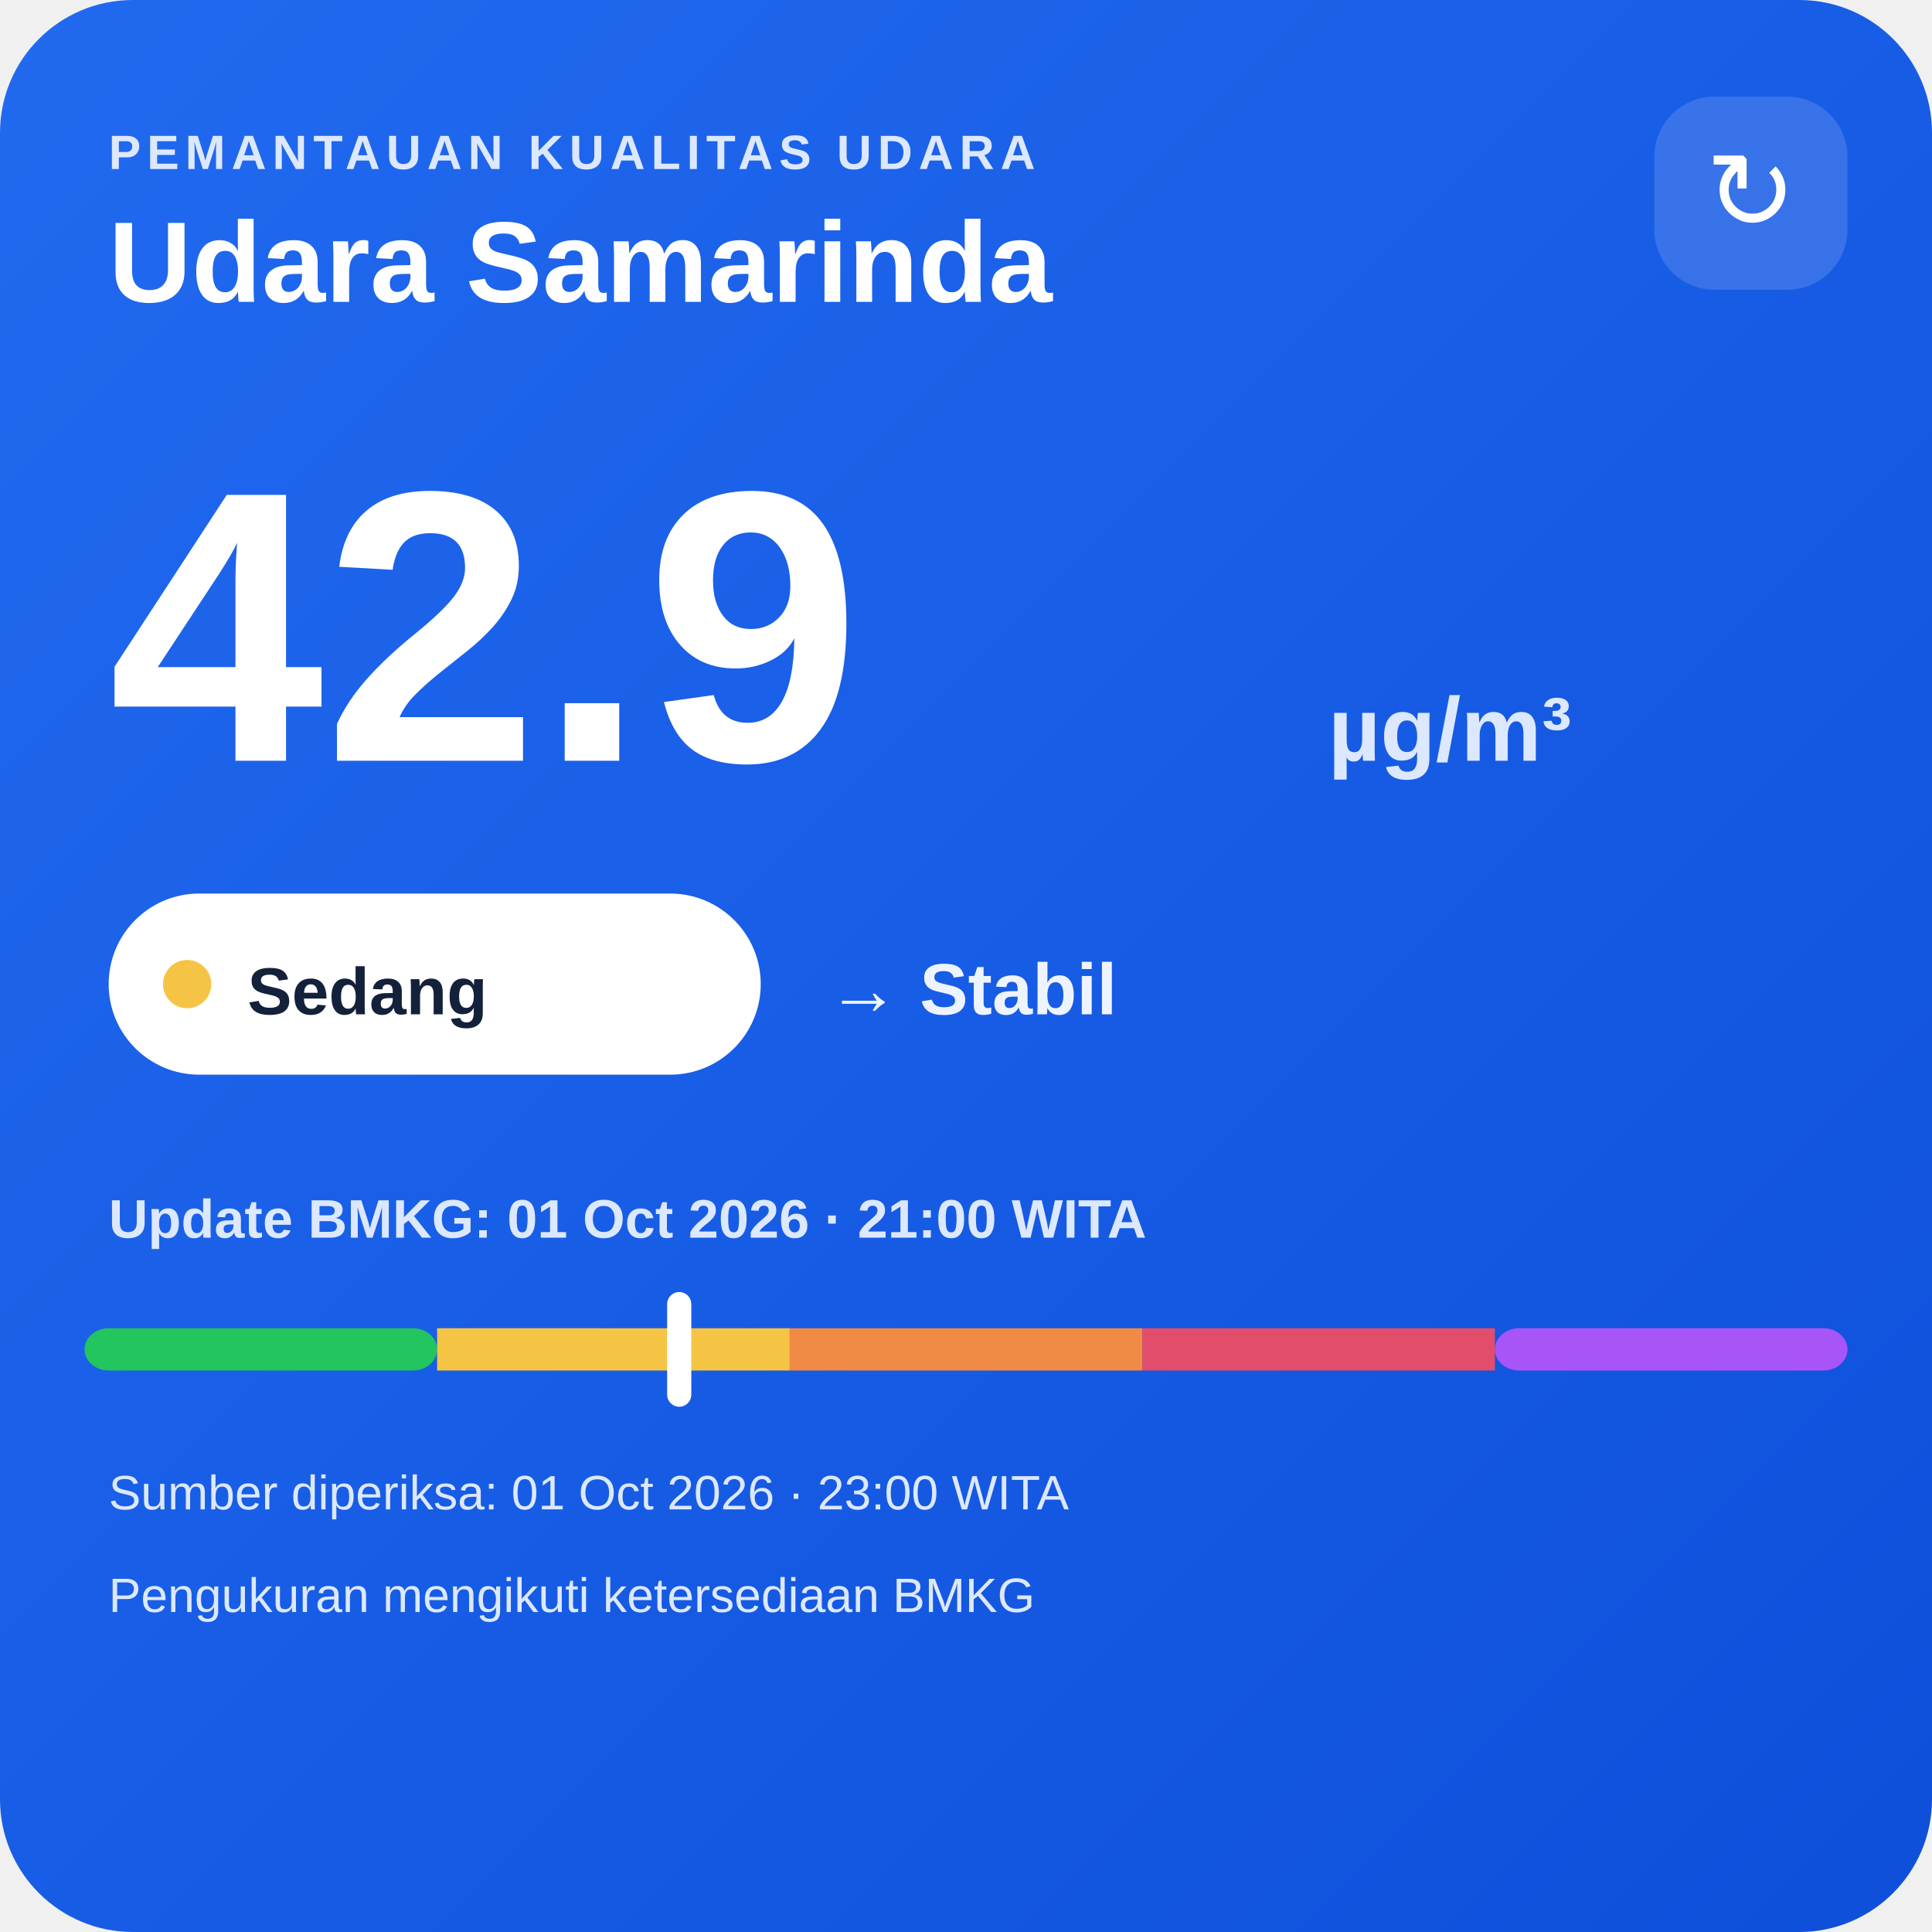
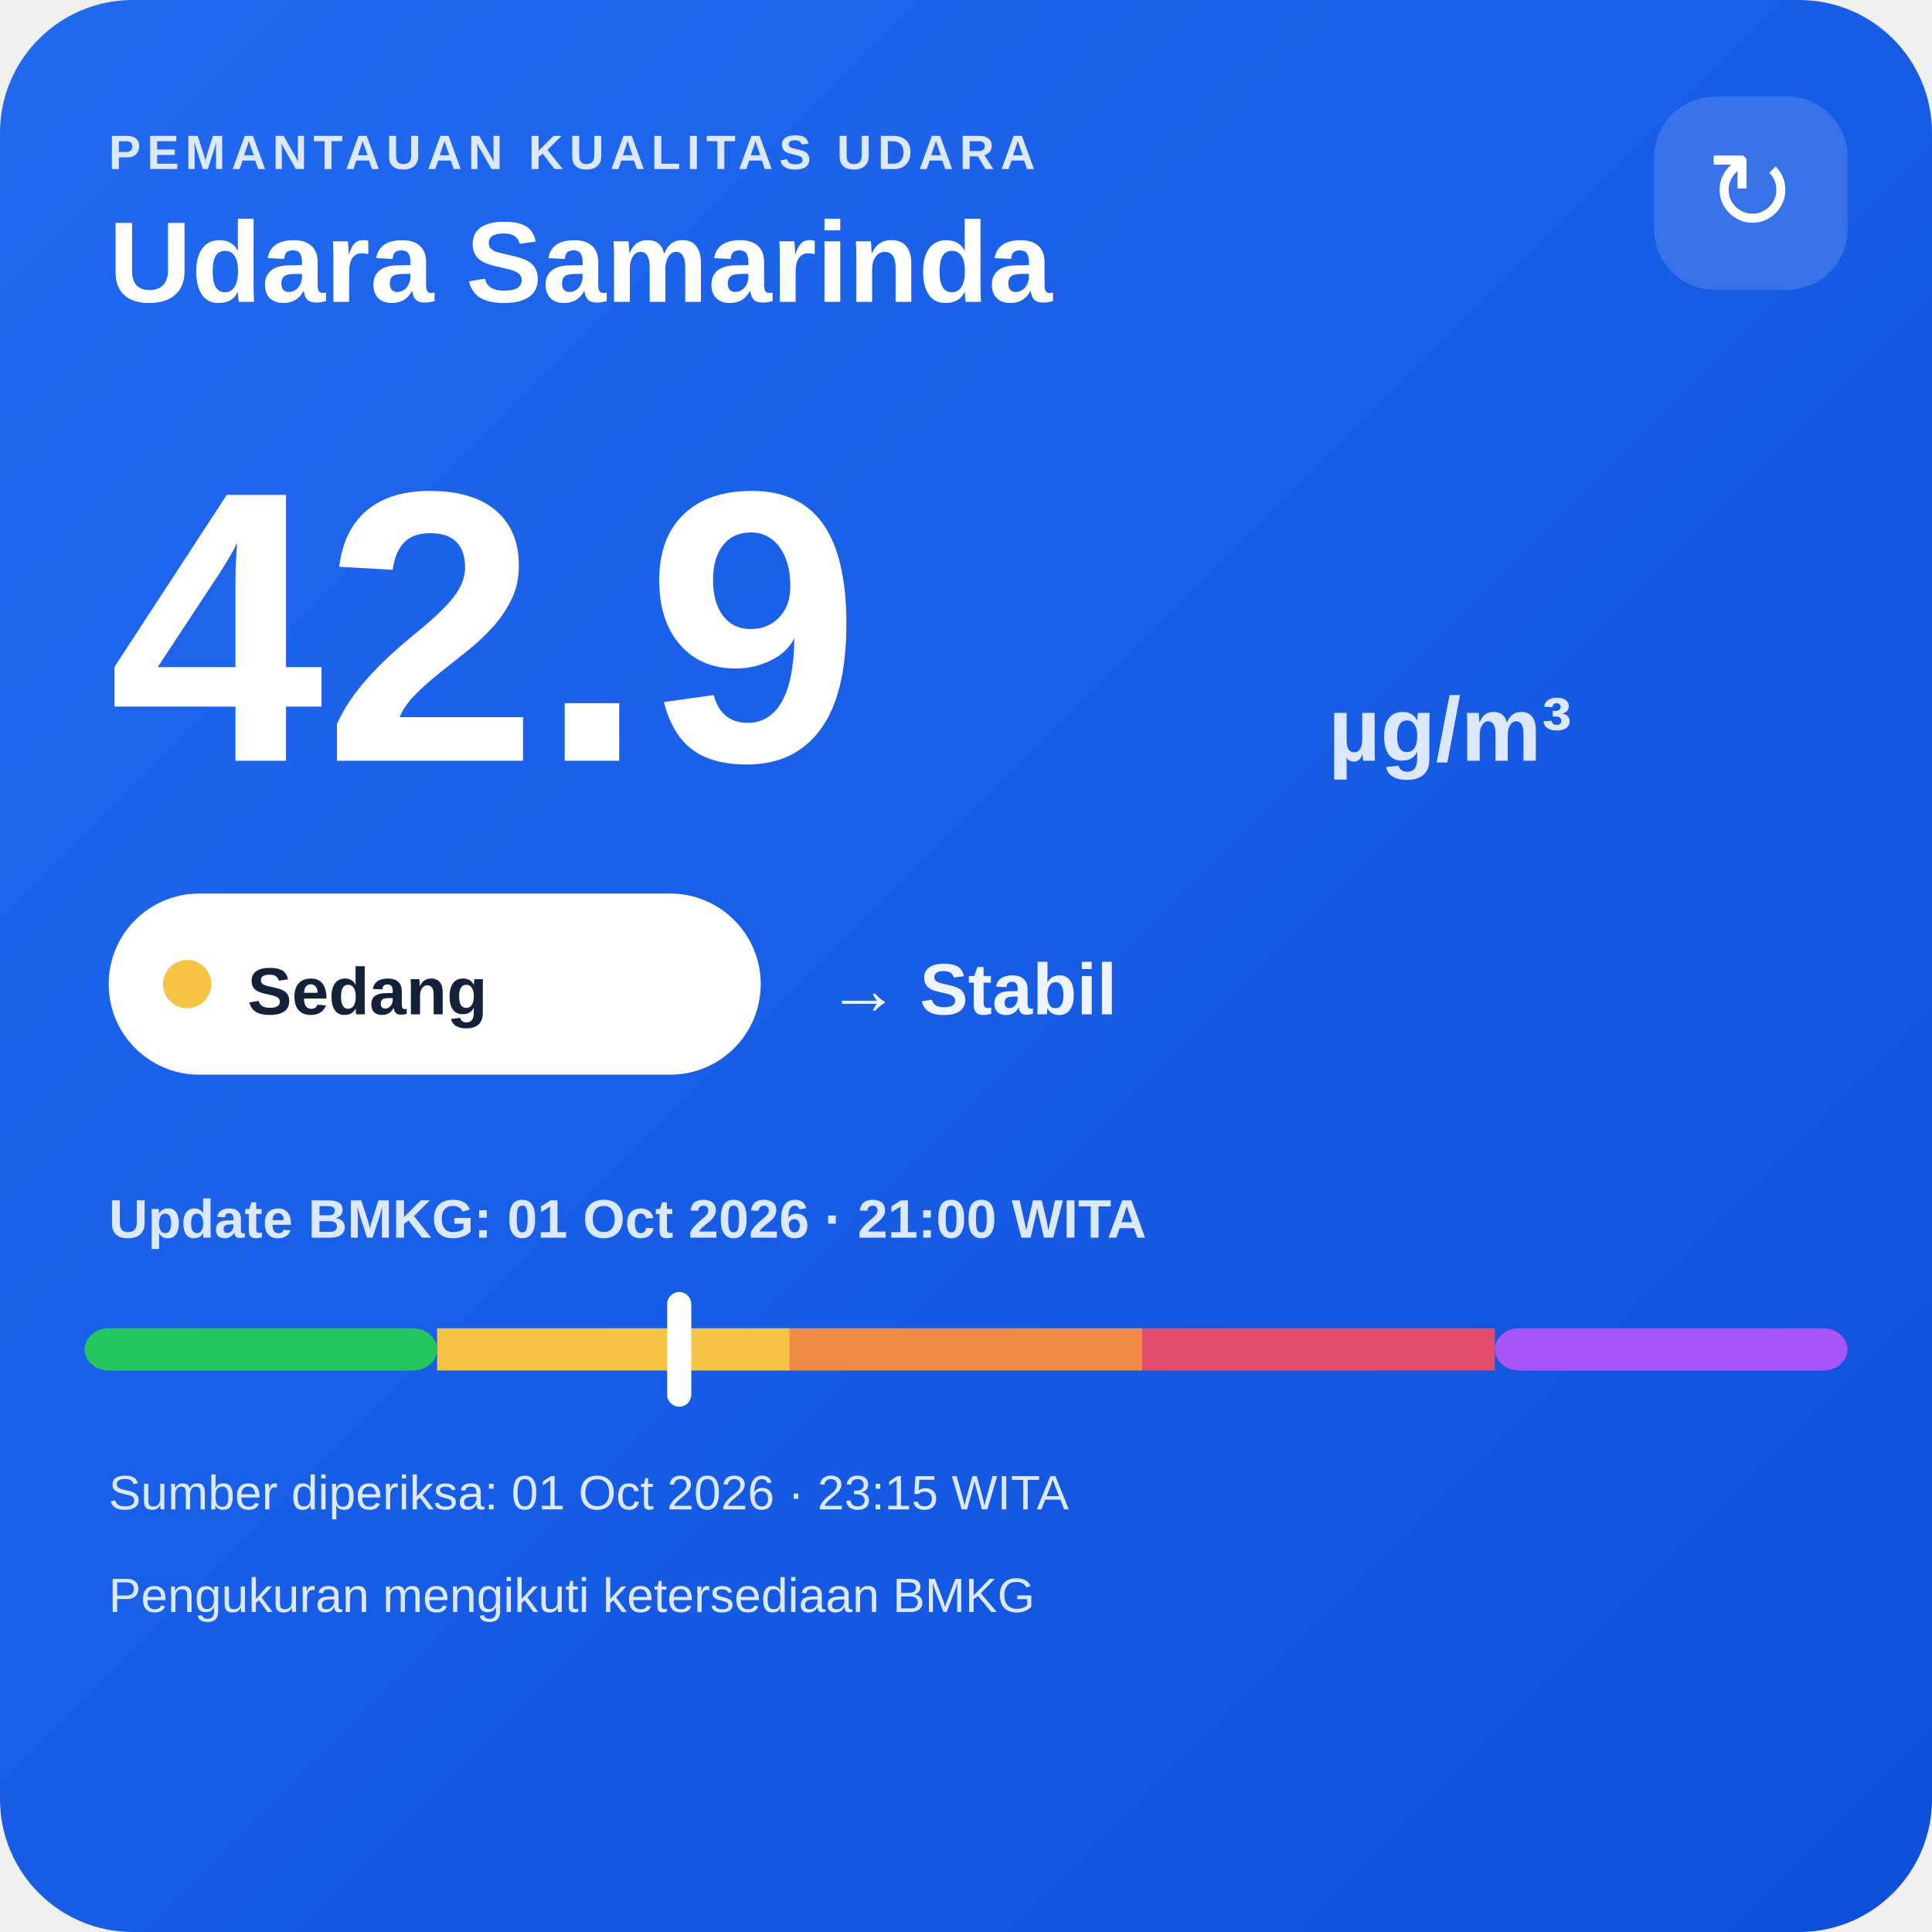
<svg xmlns="http://www.w3.org/2000/svg" width="320" height="320" viewBox="0 0 320 320">
  <defs>
    <linearGradient id="bg" x1="0" y1="0" x2="1" y2="1">
      <stop offset="0" stop-color="#216af0" />
      <stop offset="1" stop-color="#0e4fda" />
    </linearGradient>
  </defs>
  <rect width="320" height="320" rx="22" fill="url(#bg)" />
  <text x="18" y="28" fill="#dce8ff" font-family="Arial,sans-serif" font-size="8" font-weight="700" letter-spacing="1">PEMANTAUAN KUALITAS UDARA</text>
  <text x="18" y="50" fill="#ffffff" font-family="Arial,sans-serif" font-size="19" font-weight="700">Udara Samarinda</text>
  <rect x="274" y="16" width="32" height="32" rx="10" fill="#ffffff" fill-opacity=".14" />
  <text x="290" y="38" text-anchor="middle" fill="#ffffff" font-family="Arial,sans-serif" font-size="18">↻</text>
  <text x="18" y="126" fill="#ffffff" font-family="Arial,sans-serif" font-size="64" font-weight="800">42.9</text>
  <text x="220" y="126" fill="#dce8ff" font-family="Arial,sans-serif" font-size="15" font-weight="700">µg/m³</text>
  <rect x="18" y="148" width="108" height="30" rx="15" fill="#ffffff" />
  <circle cx="31" cy="163" r="4" fill="#f6c445" />
  <text x="41" y="168" fill="#13213a" font-family="Arial,sans-serif" font-size="11" font-weight="700">Sedang</text>
  <text x="137" y="168" fill="#eef4ff" font-family="Arial,sans-serif" font-size="12" font-weight="700">→ Stabil</text>
  <text x="18" y="205" fill="#dce8ff" font-family="Arial,sans-serif" font-size="9" font-weight="700">Update BMKG: 01 Oct 2026 · 21:00 WITA</text>
  <rect x="14" y="220" width="58.4" height="7" rx="4" fill="#22c55e" />
  <rect x="72.4" y="220" width="58.4" height="7" fill="#f6c445" />
  <rect x="130.8" y="220" width="58.4" height="7" fill="#f08a45" />
  <rect x="189.2" y="220" width="58.4" height="7" fill="#e24d6b" />
  <rect x="247.6" y="220" width="58.4" height="7" rx="4" fill="#a855f7" />
  <rect x="110.5" y="214" width="4" height="19" rx="2" fill="#ffffff" />
-   <text x="18" y="250" fill="#dce8ff" font-family="Arial,sans-serif" font-size="8">Sumber diperiksa: 01 Oct 2026 · 23:00 WITA</text>
+   <text x="18" y="250" fill="#dce8ff" font-family="Arial,sans-serif" font-size="8">Sumber diperiksa: 01 Oct 2026 · 23:15 WITA</text>
  <text x="18" y="267" fill="#dce8ff" font-family="Arial,sans-serif" font-size="8">Pengukuran mengikuti ketersediaan BMKG</text>
</svg>
